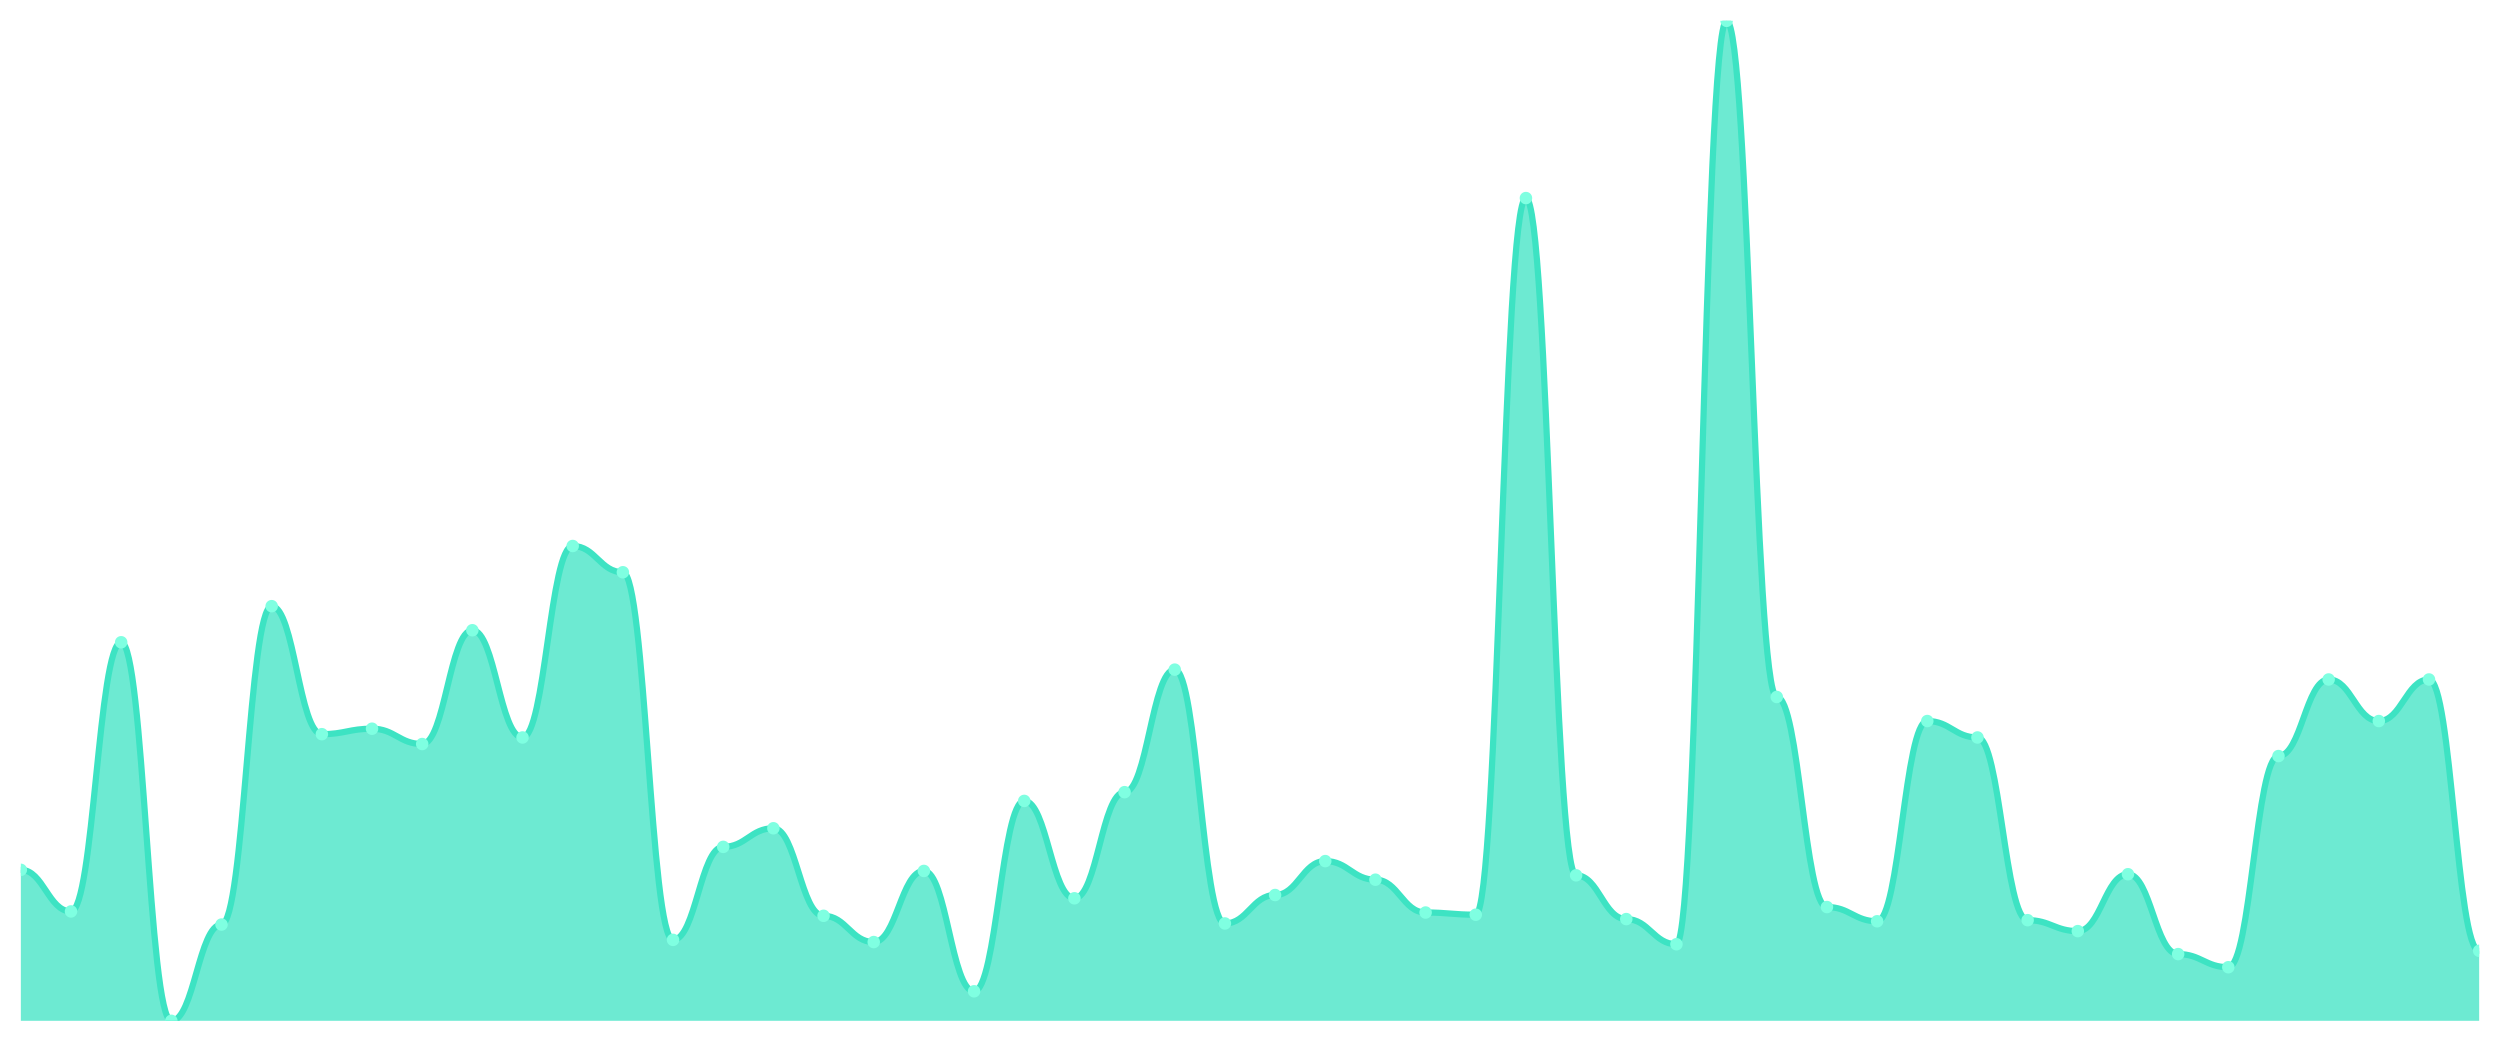
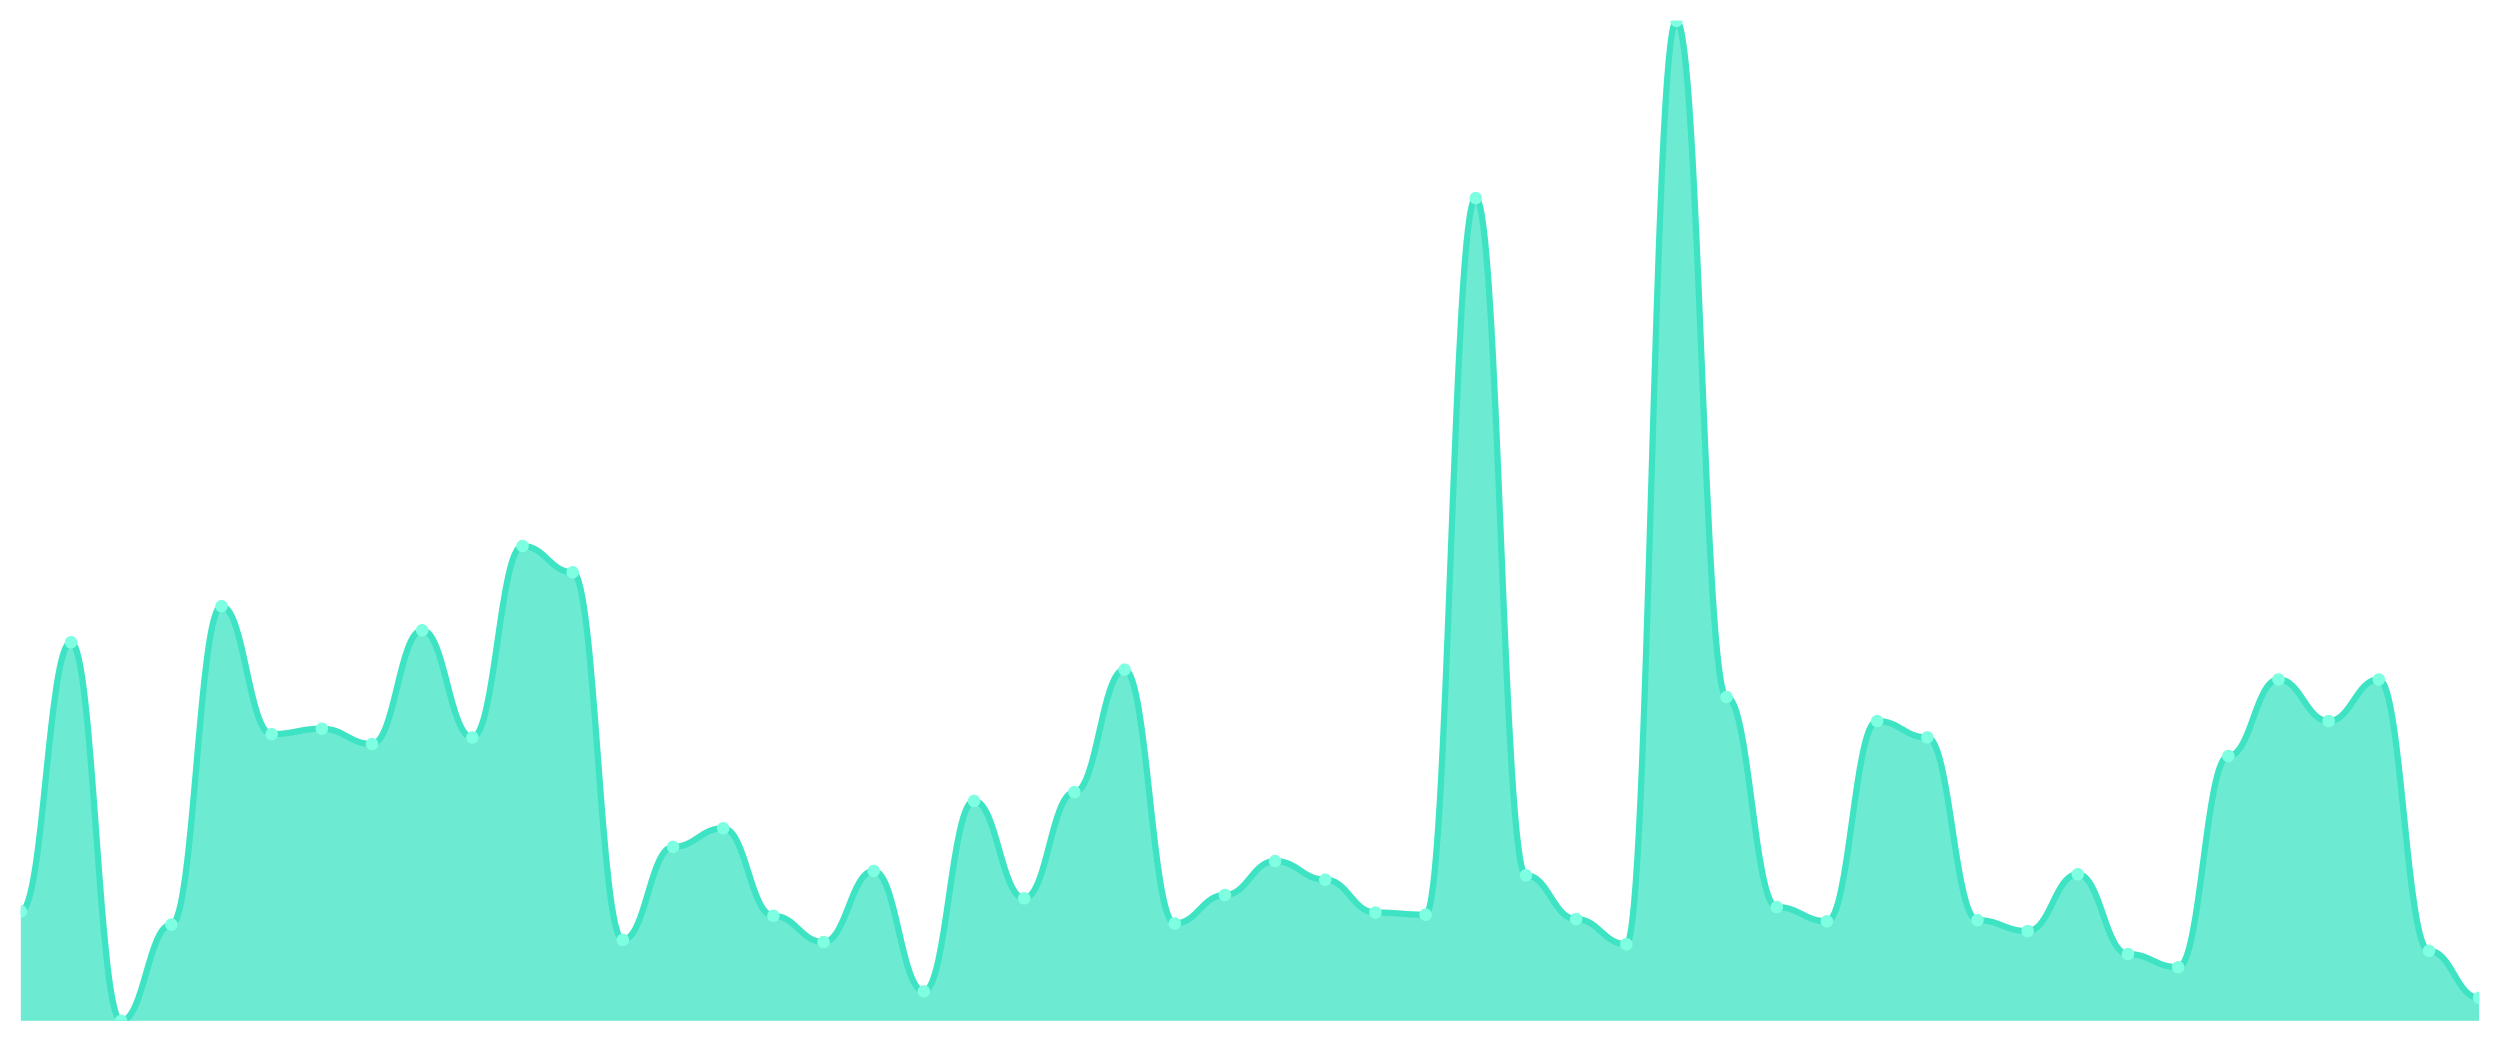
<svg xmlns="http://www.w3.org/2000/svg" viewBox="0 0 1200 500" width="1200" height="500">
  <defs>
    <clipPath id="c">
      <rect x="10" y="10" width="1180" height="480" />
    </clipPath>
  </defs>
  <rect width="1200" height="500" fill="none" />
  <g clip-path="url(#c)">
-     <path d="M 10,490 L 10,417.527 C 20.837,417.527 23.245,437.484 34.082,437.484 C 44.918,437.484 47.327,308.293 58.163,308.293 C 69,308.293 71.408,490 82.245,490 C 93.082,490 95.49,443.786 106.327,443.786 C 117.163,443.786 119.571,290.963 130.408,290.963 C 141.245,290.963 143.653,352.407 154.49,352.407 C 165.327,352.407 167.735,349.781 178.571,349.781 C 189.408,349.781 191.816,357.133 202.653,357.133 C 213.49,357.133 215.898,302.516 226.735,302.516 C 237.571,302.516 239.98,353.982 250.816,353.982 C 261.653,353.982 264.061,262.079 274.898,262.079 C 285.735,262.079 288.143,274.683 298.98,274.683 C 309.816,274.683 312.224,451.138 323.061,451.138 C 333.898,451.138 336.306,406.499 347.143,406.499 C 357.98,406.499 360.388,397.571 371.224,397.571 C 382.061,397.571 384.469,439.584 395.306,439.584 C 406.143,439.584 408.551,452.188 419.388,452.188 C 430.224,452.188 432.633,418.053 443.469,418.053 C 454.306,418.053 456.714,475.821 467.551,475.821 C 478.388,475.821 480.796,384.442 491.633,384.442 C 502.469,384.442 504.878,431.182 515.714,431.182 C 526.551,431.182 528.959,380.241 539.796,380.241 C 550.633,380.241 553.041,321.422 563.878,321.422 C 574.714,321.422 577.122,443.26 587.959,443.26 C 598.796,443.26 601.204,429.606 612.041,429.606 C 622.878,429.606 625.286,413.326 636.122,413.326 C 646.959,413.326 649.367,422.254 660.204,422.254 C 671.041,422.254 673.449,438.009 684.286,438.009 C 695.122,438.009 697.531,439.059 708.367,439.059 C 719.204,439.059 721.612,95.077 732.449,95.077 C 743.286,95.077 745.694,420.153 756.531,420.153 C 767.367,420.153 769.776,441.16 780.612,441.16 C 791.449,441.16 793.857,453.239 804.694,453.239 C 815.531,453.239 817.939,10 828.776,10 C 839.612,10 842.02,334.551 852.857,334.551 C 863.694,334.551 866.102,435.383 876.939,435.383 C 887.776,435.383 890.184,442.21 901.02,442.21 C 911.857,442.21 914.265,346.105 925.102,346.105 C 935.939,346.105 938.347,353.982 949.184,353.982 C 960.02,353.982 962.429,441.685 973.265,441.685 C 984.102,441.685 986.51,446.937 997.347,446.937 C 1008.184,446.937 1010.592,419.628 1021.429,419.628 C 1032.265,419.628 1034.673,457.965 1045.51,457.965 C 1056.347,457.965 1058.755,464.267 1069.592,464.267 C 1080.429,464.267 1082.837,362.91 1093.673,362.91 C 1104.51,362.91 1106.918,326.149 1117.755,326.149 C 1128.592,326.149 1131,346.105 1141.837,346.105 C 1152.673,346.105 1155.082,326.149 1165.918,326.149 C 1176.755,326.149 1179.163,456.389 1190,456.389 L 1190,490 Z" fill="rgba(61,227,195,0.75)" />
-     <path d="M 10,417.527 C 20.837,417.527 23.245,437.484 34.082,437.484 C 44.918,437.484 47.327,308.293 58.163,308.293 C 69,308.293 71.408,490 82.245,490 C 93.082,490 95.49,443.786 106.327,443.786 C 117.163,443.786 119.571,290.963 130.408,290.963 C 141.245,290.963 143.653,352.407 154.49,352.407 C 165.327,352.407 167.735,349.781 178.571,349.781 C 189.408,349.781 191.816,357.133 202.653,357.133 C 213.49,357.133 215.898,302.516 226.735,302.516 C 237.571,302.516 239.98,353.982 250.816,353.982 C 261.653,353.982 264.061,262.079 274.898,262.079 C 285.735,262.079 288.143,274.683 298.98,274.683 C 309.816,274.683 312.224,451.138 323.061,451.138 C 333.898,451.138 336.306,406.499 347.143,406.499 C 357.98,406.499 360.388,397.571 371.224,397.571 C 382.061,397.571 384.469,439.584 395.306,439.584 C 406.143,439.584 408.551,452.188 419.388,452.188 C 430.224,452.188 432.633,418.053 443.469,418.053 C 454.306,418.053 456.714,475.821 467.551,475.821 C 478.388,475.821 480.796,384.442 491.633,384.442 C 502.469,384.442 504.878,431.182 515.714,431.182 C 526.551,431.182 528.959,380.241 539.796,380.241 C 550.633,380.241 553.041,321.422 563.878,321.422 C 574.714,321.422 577.122,443.26 587.959,443.26 C 598.796,443.26 601.204,429.606 612.041,429.606 C 622.878,429.606 625.286,413.326 636.122,413.326 C 646.959,413.326 649.367,422.254 660.204,422.254 C 671.041,422.254 673.449,438.009 684.286,438.009 C 695.122,438.009 697.531,439.059 708.367,439.059 C 719.204,439.059 721.612,95.077 732.449,95.077 C 743.286,95.077 745.694,420.153 756.531,420.153 C 767.367,420.153 769.776,441.16 780.612,441.16 C 791.449,441.16 793.857,453.239 804.694,453.239 C 815.531,453.239 817.939,10 828.776,10 C 839.612,10 842.02,334.551 852.857,334.551 C 863.694,334.551 866.102,435.383 876.939,435.383 C 887.776,435.383 890.184,442.21 901.02,442.21 C 911.857,442.21 914.265,346.105 925.102,346.105 C 935.939,346.105 938.347,353.982 949.184,353.982 C 960.02,353.982 962.429,441.685 973.265,441.685 C 984.102,441.685 986.51,446.937 997.347,446.937 C 1008.184,446.937 1010.592,419.628 1021.429,419.628 C 1032.265,419.628 1034.673,457.965 1045.51,457.965 C 1056.347,457.965 1058.755,464.267 1069.592,464.267 C 1080.429,464.267 1082.837,362.91 1093.673,362.91 C 1104.51,362.91 1106.918,326.149 1117.755,326.149 C 1128.592,326.149 1131,346.105 1141.837,346.105 C 1152.673,346.105 1155.082,326.149 1165.918,326.149 C 1176.755,326.149 1179.163,456.389 1190,456.389" fill="none" stroke="#3de3c3" stroke-width="3" stroke-linecap="round" stroke-linejoin="round" />
-     <circle cx="10" cy="417.527" r="3" fill="#7fffe1" />
-     <circle cx="34.082" cy="437.484" r="3" fill="#7fffe1" />
-     <circle cx="58.163" cy="308.293" r="3" fill="#7fffe1" />
-     <circle cx="82.245" cy="490" r="3" fill="#7fffe1" />
-     <circle cx="106.327" cy="443.786" r="3" fill="#7fffe1" />
-     <circle cx="130.408" cy="290.963" r="3" fill="#7fffe1" />
-     <circle cx="154.49" cy="352.407" r="3" fill="#7fffe1" />
-     <circle cx="178.571" cy="349.781" r="3" fill="#7fffe1" />
-     <circle cx="202.653" cy="357.133" r="3" fill="#7fffe1" />
-     <circle cx="226.735" cy="302.516" r="3" fill="#7fffe1" />
-     <circle cx="250.816" cy="353.982" r="3" fill="#7fffe1" />
-     <circle cx="274.898" cy="262.079" r="3" fill="#7fffe1" />
-     <circle cx="298.98" cy="274.683" r="3" fill="#7fffe1" />
-     <circle cx="323.061" cy="451.138" r="3" fill="#7fffe1" />
-     <circle cx="347.143" cy="406.499" r="3" fill="#7fffe1" />
-     <circle cx="371.224" cy="397.571" r="3" fill="#7fffe1" />
-     <circle cx="395.306" cy="439.584" r="3" fill="#7fffe1" />
-     <circle cx="419.388" cy="452.188" r="3" fill="#7fffe1" />
-     <circle cx="443.469" cy="418.053" r="3" fill="#7fffe1" />
-     <circle cx="467.551" cy="475.821" r="3" fill="#7fffe1" />
-     <circle cx="491.633" cy="384.442" r="3" fill="#7fffe1" />
-     <circle cx="515.714" cy="431.182" r="3" fill="#7fffe1" />
-     <circle cx="539.796" cy="380.241" r="3" fill="#7fffe1" />
-     <circle cx="563.878" cy="321.422" r="3" fill="#7fffe1" />
-     <circle cx="587.959" cy="443.26" r="3" fill="#7fffe1" />
-     <circle cx="612.041" cy="429.606" r="3" fill="#7fffe1" />
-     <circle cx="636.122" cy="413.326" r="3" fill="#7fffe1" />
-     <circle cx="660.204" cy="422.254" r="3" fill="#7fffe1" />
-     <circle cx="684.286" cy="438.009" r="3" fill="#7fffe1" />
-     <circle cx="708.367" cy="439.059" r="3" fill="#7fffe1" />
-     <circle cx="732.449" cy="95.077" r="3" fill="#7fffe1" />
-     <circle cx="756.531" cy="420.153" r="3" fill="#7fffe1" />
-     <circle cx="780.612" cy="441.16" r="3" fill="#7fffe1" />
-     <circle cx="804.694" cy="453.239" r="3" fill="#7fffe1" />
-     <circle cx="828.776" cy="10" r="3" fill="#7fffe1" />
-     <circle cx="852.857" cy="334.551" r="3" fill="#7fffe1" />
-     <circle cx="876.939" cy="435.383" r="3" fill="#7fffe1" />
-     <circle cx="901.02" cy="442.21" r="3" fill="#7fffe1" />
-     <circle cx="925.102" cy="346.105" r="3" fill="#7fffe1" />
-     <circle cx="949.184" cy="353.982" r="3" fill="#7fffe1" />
-     <circle cx="973.265" cy="441.685" r="3" fill="#7fffe1" />
-     <circle cx="997.347" cy="446.937" r="3" fill="#7fffe1" />
-     <circle cx="1021.429" cy="419.628" r="3" fill="#7fffe1" />
-     <circle cx="1045.51" cy="457.965" r="3" fill="#7fffe1" />
-     <circle cx="1069.592" cy="464.267" r="3" fill="#7fffe1" />
-     <circle cx="1093.673" cy="362.91" r="3" fill="#7fffe1" />
-     <circle cx="1117.755" cy="326.149" r="3" fill="#7fffe1" />
-     <circle cx="1141.837" cy="346.105" r="3" fill="#7fffe1" />
-     <circle cx="1165.918" cy="326.149" r="3" fill="#7fffe1" />
-     <circle cx="1190" cy="456.389" r="3" fill="#7fffe1" />
+     <path d="M 10,490 L 10,437.484 C 20.837,437.484 23.245,308.293 34.082,308.293 C 44.918,308.293 47.327,490 58.163,490 C 69,490 71.408,443.786 82.245,443.786 C 93.082,443.786 95.49,290.963 106.327,290.963 C 117.163,290.963 119.571,352.407 130.408,352.407 C 141.245,352.407 143.653,349.781 154.49,349.781 C 165.327,349.781 167.735,357.133 178.571,357.133 C 189.408,357.133 191.816,302.516 202.653,302.516 C 213.49,302.516 215.898,353.982 226.735,353.982 C 237.571,353.982 239.98,262.079 250.816,262.079 C 261.653,262.079 264.061,274.683 274.898,274.683 C 285.735,274.683 288.143,451.138 298.98,451.138 C 309.816,451.138 312.224,406.499 323.061,406.499 C 333.898,406.499 336.306,397.571 347.143,397.571 C 357.98,397.571 360.388,439.584 371.224,439.584 C 382.061,439.584 384.469,452.188 395.306,452.188 C 406.143,452.188 408.551,418.053 419.388,418.053 C 430.224,418.053 432.633,475.821 443.469,475.821 C 454.306,475.821 456.714,384.442 467.551,384.442 C 478.388,384.442 480.796,431.182 491.633,431.182 C 502.469,431.182 504.878,380.241 515.714,380.241 C 526.551,380.241 528.959,321.422 539.796,321.422 C 550.633,321.422 553.041,443.26 563.878,443.26 C 574.714,443.26 577.122,429.606 587.959,429.606 C 598.796,429.606 601.204,413.326 612.041,413.326 C 622.878,413.326 625.286,422.254 636.122,422.254 C 646.959,422.254 649.367,438.009 660.204,438.009 C 671.041,438.009 673.449,439.059 684.286,439.059 C 695.122,439.059 697.531,95.077 708.367,95.077 C 719.204,95.077 721.612,420.153 732.449,420.153 C 743.286,420.153 745.694,441.16 756.531,441.16 C 767.367,441.16 769.776,453.239 780.612,453.239 C 791.449,453.239 793.857,10 804.694,10 C 815.531,10 817.939,334.551 828.776,334.551 C 839.612,334.551 842.02,435.383 852.857,435.383 C 863.694,435.383 866.102,442.21 876.939,442.21 C 887.776,442.21 890.184,346.105 901.02,346.105 C 911.857,346.105 914.265,353.982 925.102,353.982 C 935.939,353.982 938.347,441.685 949.184,441.685 C 960.02,441.685 962.429,446.937 973.265,446.937 C 984.102,446.937 986.51,419.628 997.347,419.628 C 1008.184,419.628 1010.592,457.965 1021.429,457.965 C 1032.265,457.965 1034.673,464.267 1045.51,464.267 C 1056.347,464.267 1058.755,362.91 1069.592,362.91 C 1080.429,362.91 1082.837,326.149 1093.673,326.149 C 1104.51,326.149 1106.918,346.105 1117.755,346.105 C 1128.592,346.105 1131,326.149 1141.837,326.149 C 1152.673,326.149 1155.082,456.389 1165.918,456.389 C 1176.755,456.389 1179.163,478.972 1190,478.972 L 1190,490 Z" fill="rgba(61,227,195,0.75)" />
+     <path d="M 10,437.484 C 20.837,437.484 23.245,308.293 34.082,308.293 C 44.918,308.293 47.327,490 58.163,490 C 69,490 71.408,443.786 82.245,443.786 C 93.082,443.786 95.49,290.963 106.327,290.963 C 117.163,290.963 119.571,352.407 130.408,352.407 C 141.245,352.407 143.653,349.781 154.49,349.781 C 165.327,349.781 167.735,357.133 178.571,357.133 C 189.408,357.133 191.816,302.516 202.653,302.516 C 213.49,302.516 215.898,353.982 226.735,353.982 C 237.571,353.982 239.98,262.079 250.816,262.079 C 261.653,262.079 264.061,274.683 274.898,274.683 C 285.735,274.683 288.143,451.138 298.98,451.138 C 309.816,451.138 312.224,406.499 323.061,406.499 C 333.898,406.499 336.306,397.571 347.143,397.571 C 357.98,397.571 360.388,439.584 371.224,439.584 C 382.061,439.584 384.469,452.188 395.306,452.188 C 406.143,452.188 408.551,418.053 419.388,418.053 C 430.224,418.053 432.633,475.821 443.469,475.821 C 454.306,475.821 456.714,384.442 467.551,384.442 C 478.388,384.442 480.796,431.182 491.633,431.182 C 502.469,431.182 504.878,380.241 515.714,380.241 C 526.551,380.241 528.959,321.422 539.796,321.422 C 550.633,321.422 553.041,443.26 563.878,443.26 C 574.714,443.26 577.122,429.606 587.959,429.606 C 598.796,429.606 601.204,413.326 612.041,413.326 C 622.878,413.326 625.286,422.254 636.122,422.254 C 646.959,422.254 649.367,438.009 660.204,438.009 C 671.041,438.009 673.449,439.059 684.286,439.059 C 695.122,439.059 697.531,95.077 708.367,95.077 C 719.204,95.077 721.612,420.153 732.449,420.153 C 743.286,420.153 745.694,441.16 756.531,441.16 C 767.367,441.16 769.776,453.239 780.612,453.239 C 791.449,453.239 793.857,10 804.694,10 C 815.531,10 817.939,334.551 828.776,334.551 C 839.612,334.551 842.02,435.383 852.857,435.383 C 863.694,435.383 866.102,442.21 876.939,442.21 C 887.776,442.21 890.184,346.105 901.02,346.105 C 911.857,346.105 914.265,353.982 925.102,353.982 C 935.939,353.982 938.347,441.685 949.184,441.685 C 960.02,441.685 962.429,446.937 973.265,446.937 C 984.102,446.937 986.51,419.628 997.347,419.628 C 1008.184,419.628 1010.592,457.965 1021.429,457.965 C 1032.265,457.965 1034.673,464.267 1045.51,464.267 C 1056.347,464.267 1058.755,362.91 1069.592,362.91 C 1080.429,362.91 1082.837,326.149 1093.673,326.149 C 1104.51,326.149 1106.918,346.105 1117.755,346.105 C 1128.592,346.105 1131,326.149 1141.837,326.149 C 1152.673,326.149 1155.082,456.389 1165.918,456.389 C 1176.755,456.389 1179.163,478.972 1190,478.972" fill="none" stroke="#3de3c3" stroke-width="3" stroke-linecap="round" stroke-linejoin="round" />
+     <circle cx="10" cy="437.484" r="3" fill="#7fffe1" />
+     <circle cx="34.082" cy="308.293" r="3" fill="#7fffe1" />
+     <circle cx="58.163" cy="490" r="3" fill="#7fffe1" />
+     <circle cx="82.245" cy="443.786" r="3" fill="#7fffe1" />
+     <circle cx="106.327" cy="290.963" r="3" fill="#7fffe1" />
+     <circle cx="130.408" cy="352.407" r="3" fill="#7fffe1" />
+     <circle cx="154.49" cy="349.781" r="3" fill="#7fffe1" />
+     <circle cx="178.571" cy="357.133" r="3" fill="#7fffe1" />
+     <circle cx="202.653" cy="302.516" r="3" fill="#7fffe1" />
+     <circle cx="226.735" cy="353.982" r="3" fill="#7fffe1" />
+     <circle cx="250.816" cy="262.079" r="3" fill="#7fffe1" />
+     <circle cx="274.898" cy="274.683" r="3" fill="#7fffe1" />
+     <circle cx="298.98" cy="451.138" r="3" fill="#7fffe1" />
+     <circle cx="323.061" cy="406.499" r="3" fill="#7fffe1" />
+     <circle cx="347.143" cy="397.571" r="3" fill="#7fffe1" />
+     <circle cx="371.224" cy="439.584" r="3" fill="#7fffe1" />
+     <circle cx="395.306" cy="452.188" r="3" fill="#7fffe1" />
+     <circle cx="419.388" cy="418.053" r="3" fill="#7fffe1" />
+     <circle cx="443.469" cy="475.821" r="3" fill="#7fffe1" />
+     <circle cx="467.551" cy="384.442" r="3" fill="#7fffe1" />
+     <circle cx="491.633" cy="431.182" r="3" fill="#7fffe1" />
+     <circle cx="515.714" cy="380.241" r="3" fill="#7fffe1" />
+     <circle cx="539.796" cy="321.422" r="3" fill="#7fffe1" />
+     <circle cx="563.878" cy="443.26" r="3" fill="#7fffe1" />
+     <circle cx="587.959" cy="429.606" r="3" fill="#7fffe1" />
+     <circle cx="612.041" cy="413.326" r="3" fill="#7fffe1" />
+     <circle cx="636.122" cy="422.254" r="3" fill="#7fffe1" />
+     <circle cx="660.204" cy="438.009" r="3" fill="#7fffe1" />
+     <circle cx="684.286" cy="439.059" r="3" fill="#7fffe1" />
+     <circle cx="708.367" cy="95.077" r="3" fill="#7fffe1" />
+     <circle cx="732.449" cy="420.153" r="3" fill="#7fffe1" />
+     <circle cx="756.531" cy="441.16" r="3" fill="#7fffe1" />
+     <circle cx="780.612" cy="453.239" r="3" fill="#7fffe1" />
+     <circle cx="804.694" cy="10" r="3" fill="#7fffe1" />
+     <circle cx="828.776" cy="334.551" r="3" fill="#7fffe1" />
+     <circle cx="852.857" cy="435.383" r="3" fill="#7fffe1" />
+     <circle cx="876.939" cy="442.21" r="3" fill="#7fffe1" />
+     <circle cx="901.02" cy="346.105" r="3" fill="#7fffe1" />
+     <circle cx="925.102" cy="353.982" r="3" fill="#7fffe1" />
+     <circle cx="949.184" cy="441.685" r="3" fill="#7fffe1" />
+     <circle cx="973.265" cy="446.937" r="3" fill="#7fffe1" />
+     <circle cx="997.347" cy="419.628" r="3" fill="#7fffe1" />
+     <circle cx="1021.429" cy="457.965" r="3" fill="#7fffe1" />
+     <circle cx="1045.51" cy="464.267" r="3" fill="#7fffe1" />
+     <circle cx="1069.592" cy="362.91" r="3" fill="#7fffe1" />
+     <circle cx="1093.673" cy="326.149" r="3" fill="#7fffe1" />
+     <circle cx="1117.755" cy="346.105" r="3" fill="#7fffe1" />
+     <circle cx="1141.837" cy="326.149" r="3" fill="#7fffe1" />
+     <circle cx="1165.918" cy="456.389" r="3" fill="#7fffe1" />
+     <circle cx="1190" cy="478.972" r="3" fill="#7fffe1" />
  </g>
</svg>
